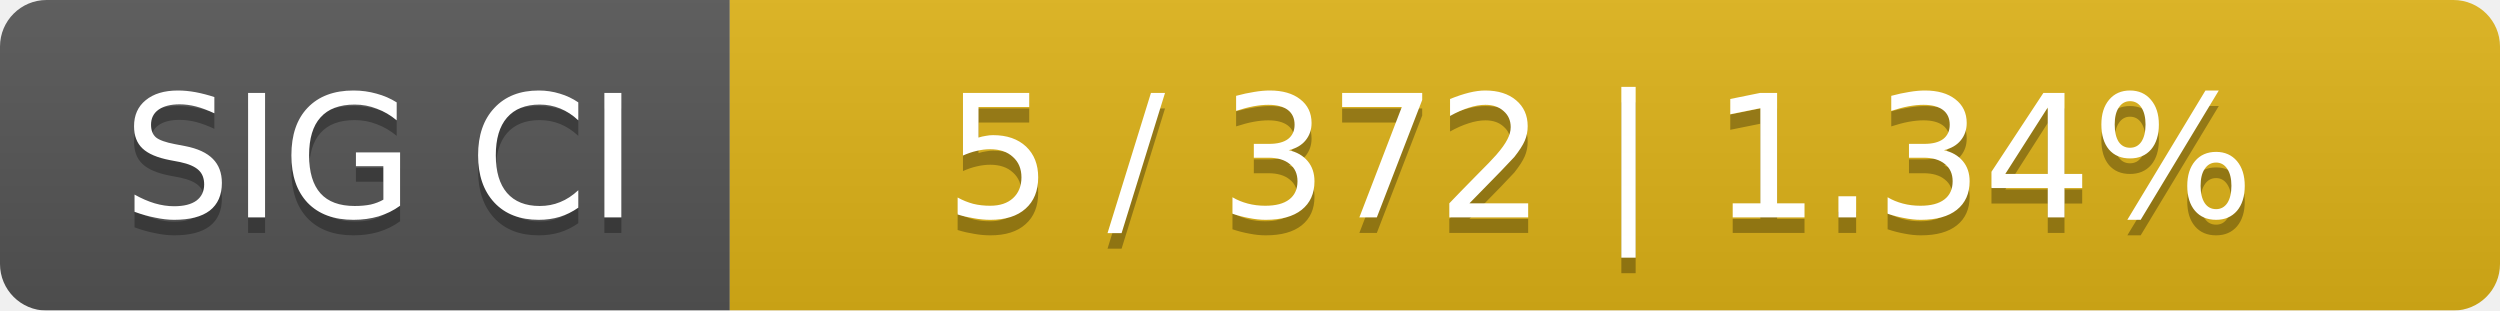
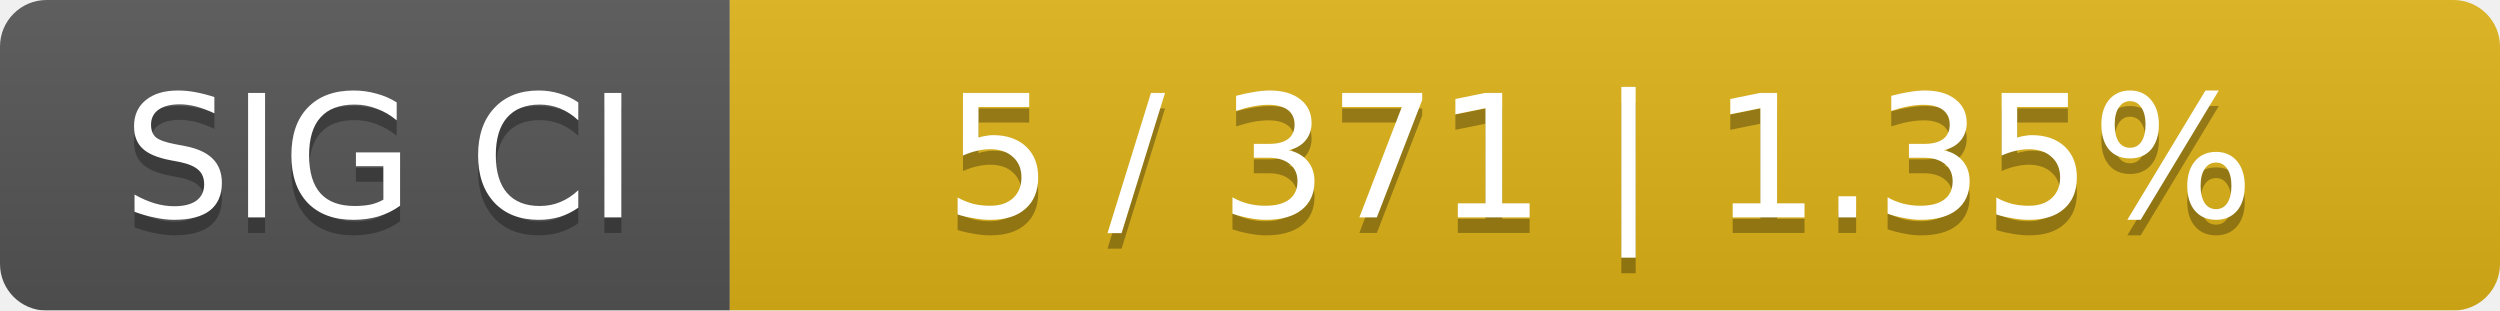
<svg xmlns="http://www.w3.org/2000/svg" width="161" height="20">
  <linearGradient id="smooth" x2="0" y2="100%">
    <stop offset="0" stop-color="#bbb" stop-opacity=".1" />
    <stop offset="1" stop-opacity=".1" />
  </linearGradient>
  <mask id="round">
    <rect width="161" height="20" rx="3" fill="#fff" />
  </mask>
  <g mask="url(#round)">
    <rect width="47" height="20" fill="#555" />
    <rect x="47" width="114" height="20" fill="#dfb317" />
    <rect width="161" height="20" fill="url(#smooth)" />
  </g>
  <g fill="#fff" text-anchor="middle" font-family="DejaVu Sans,Verdana,Geneva,sans-serif" font-size="11">
    <text x="24.5" y="15" fill="#010101" fill-opacity=".3">SIG CI</text>
    <text x="24.5" y="14">SIG CI</text>
-     <text x="103" y="15" fill="#010101" fill-opacity=".3">5 / 372    |    1.34%</text>
-     <text x="103" y="14">5 / 372    |    1.34%</text>
+     <text x="103" y="15" fill="#010101" fill-opacity=".3">5 / 371    |    1.35%</text>
+     <text x="103" y="14">5 / 371    |    1.35%</text>
  </g>
</svg>
